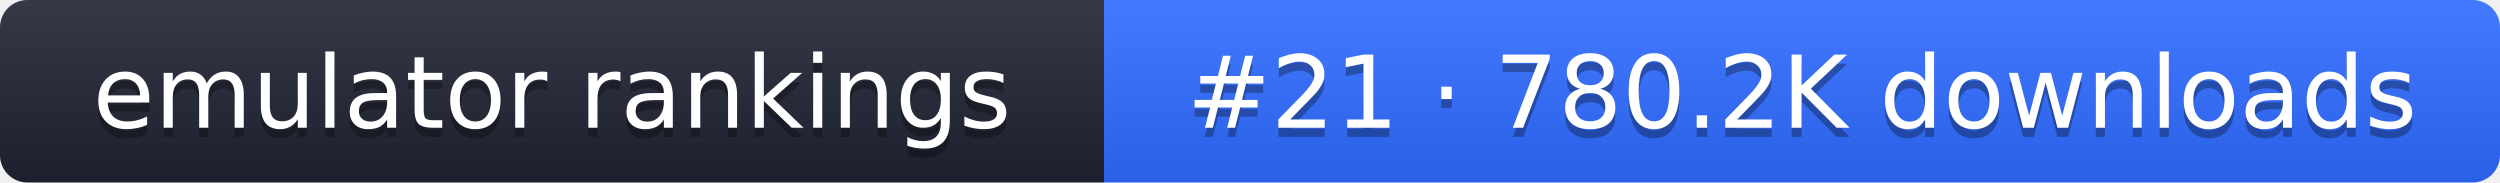
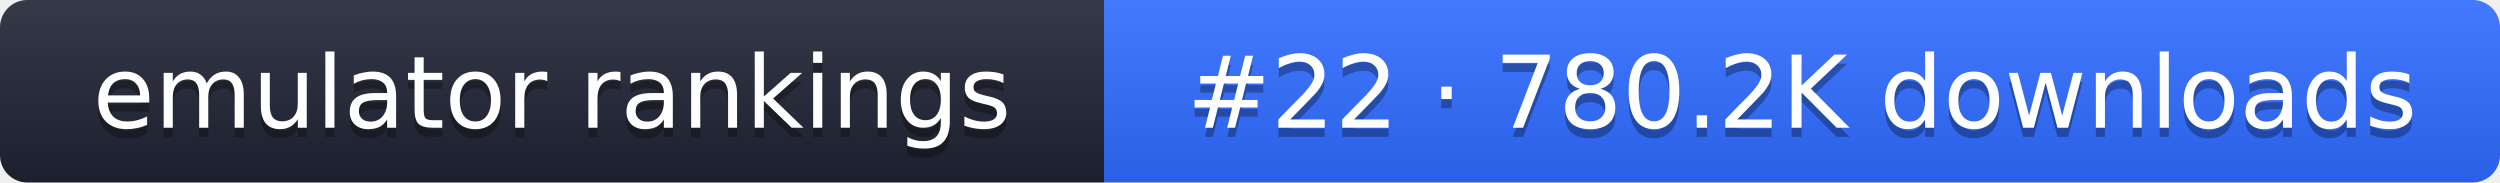
- <svg xmlns="http://www.w3.org/2000/svg" width="274" height="20" role="img" aria-label="emulator rankings: #21 · 780.2K downloads">
+ <svg xmlns="http://www.w3.org/2000/svg" width="274" height="20" role="img" aria-label="emulator rankings: #22 · 780.2K downloads">
  <linearGradient id="g" x2="0" y2="100%">
    <stop offset="0" stop-color="#fff" stop-opacity=".1" />
    <stop offset="1" stop-opacity=".1" />
  </linearGradient>
  <clipPath id="r">
    <rect width="274" height="20" rx="3" fill="#fff" />
  </clipPath>
  <g clip-path="url(#r)">
    <rect width="121" height="20" fill="#1f2433" />
    <rect x="121" width="153" height="20" fill="#2f6bff" />
    <rect width="274" height="20" fill="url(#g)" />
  </g>
  <g fill="#fff" text-anchor="middle" font-family="Verdana,DejaVu Sans,sans-serif" font-size="11">
    <text x="60.5" y="15" fill="#010101" fill-opacity=".3">emulator rankings</text>
    <text x="60.5" y="14">emulator rankings</text>
-     <text x="197.5" y="15" fill="#010101" fill-opacity=".3">#21 · 780.2K downloads</text>
-     <text x="197.5" y="14">#21 · 780.2K downloads</text>
+     <text x="197.5" y="15" fill="#010101" fill-opacity=".3">#22 · 780.2K downloads</text>
+     <text x="197.5" y="14">#22 · 780.2K downloads</text>
  </g>
</svg>
